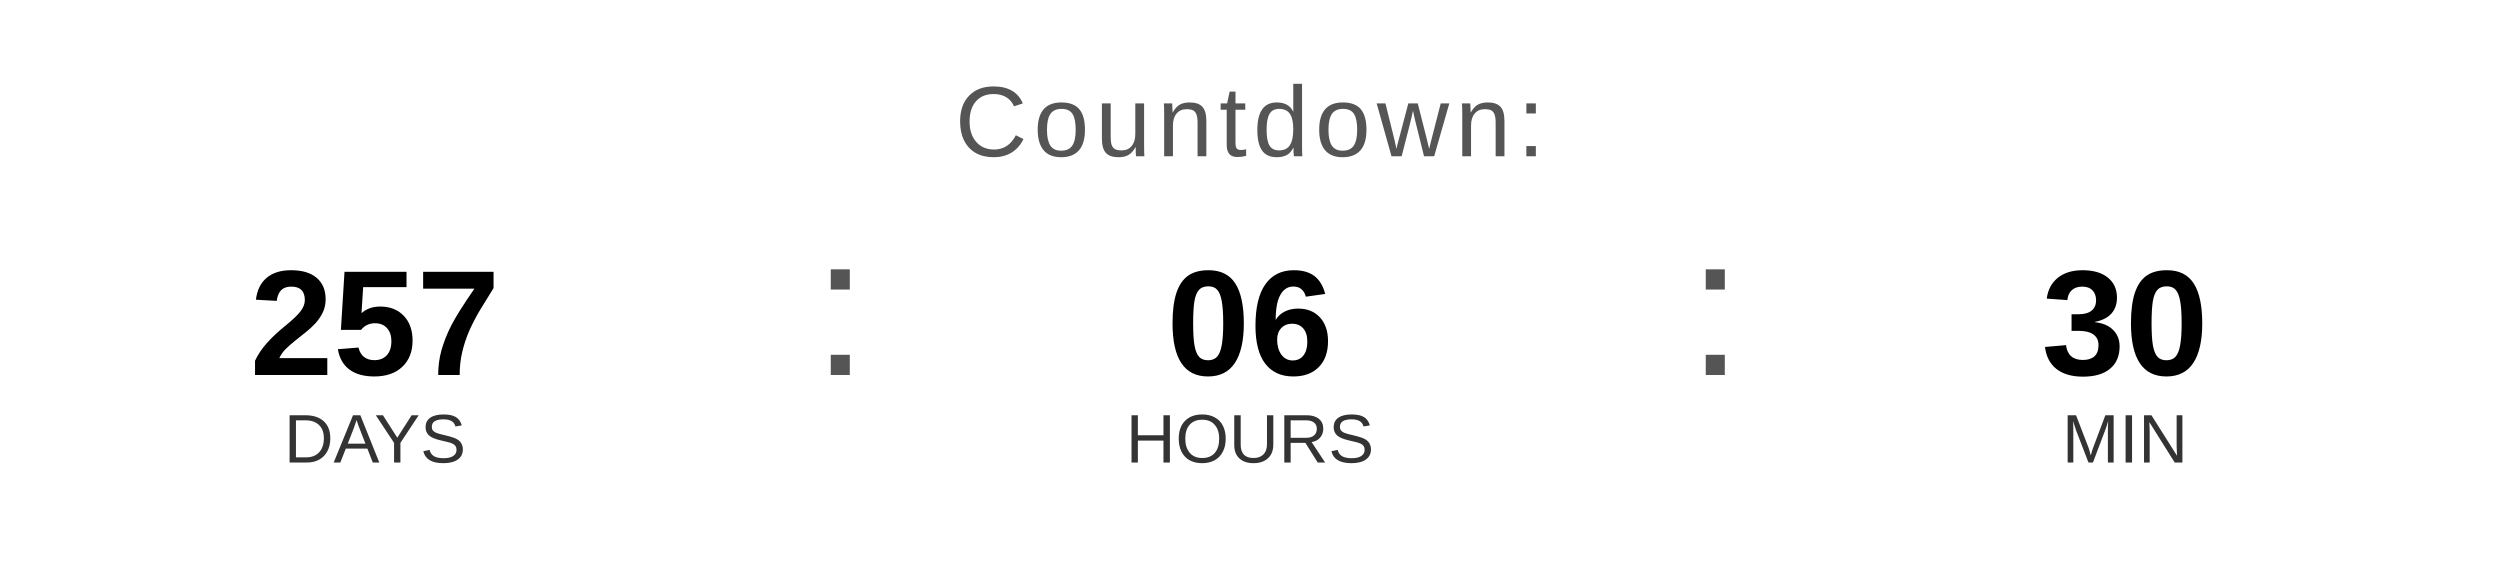
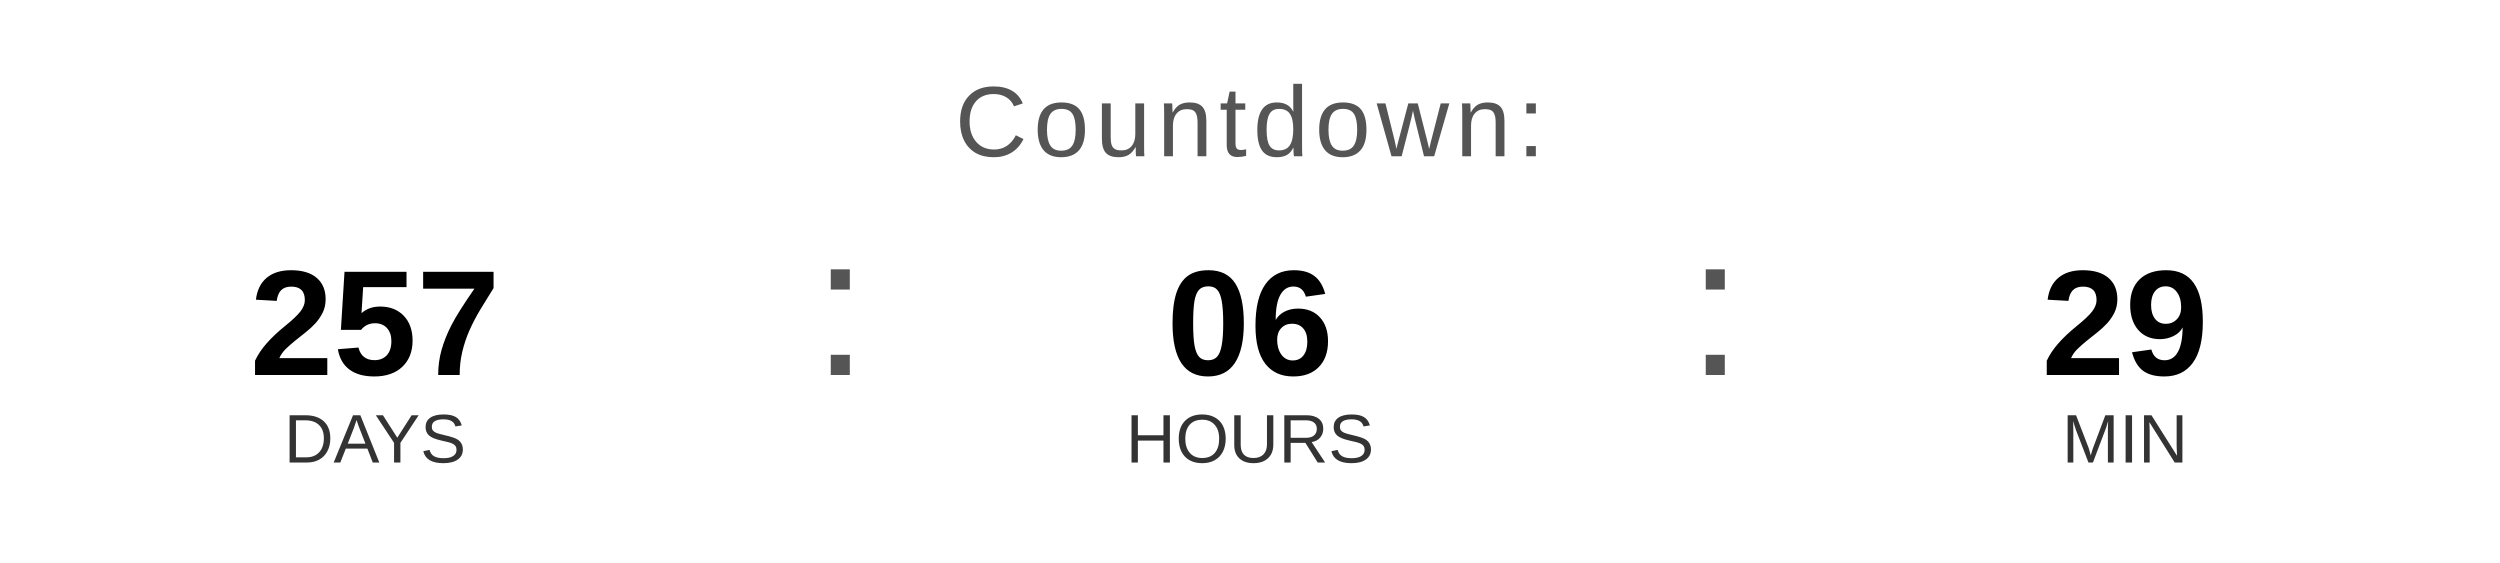
<svg xmlns="http://www.w3.org/2000/svg" width="400" height="90" viewBox="0 0 400 90">
  <text x="200" y="25" font-family="Arial, Helvetica, sans-serif" font-size="16" fill="#555555" text-anchor="middle" letter-spacing="1">
    Countdown:
  </text>
  <text x="60" y="60" font-family="Arial, Helvetica, sans-serif" font-size="24" font-weight="bold" fill="#000000" text-anchor="middle">257</text>
  <text x="60" y="74" font-family="Arial, Helvetica, sans-serif" font-size="11" fill="#333333" text-anchor="middle">DAYS</text>
  <text x="130" y="60" font-family="Arial, sans-serif" font-size="32" fill="#555555">:</text>
  <text x="200" y="60" font-family="Arial, Helvetica, sans-serif" font-size="24" font-weight="bold" fill="#000000" text-anchor="middle">06</text>
  <text x="200" y="74" font-family="Arial, Helvetica, sans-serif" font-size="11" fill="#333333" text-anchor="middle">HOURS</text>
  <text x="270" y="60" font-family="Arial, sans-serif" font-size="32" fill="#555555">:</text>
-   <text x="340" y="60" font-family="Arial, Helvetica, sans-serif" font-size="24" font-weight="bold" fill="#000000" text-anchor="middle">30</text>
+   <text x="340" y="60" font-family="Arial, Helvetica, sans-serif" font-size="24" font-weight="bold" fill="#000000" text-anchor="middle">29</text>
  <text x="340" y="74" font-family="Arial, Helvetica, sans-serif" font-size="11" fill="#333333" text-anchor="middle">MIN</text>
</svg>
